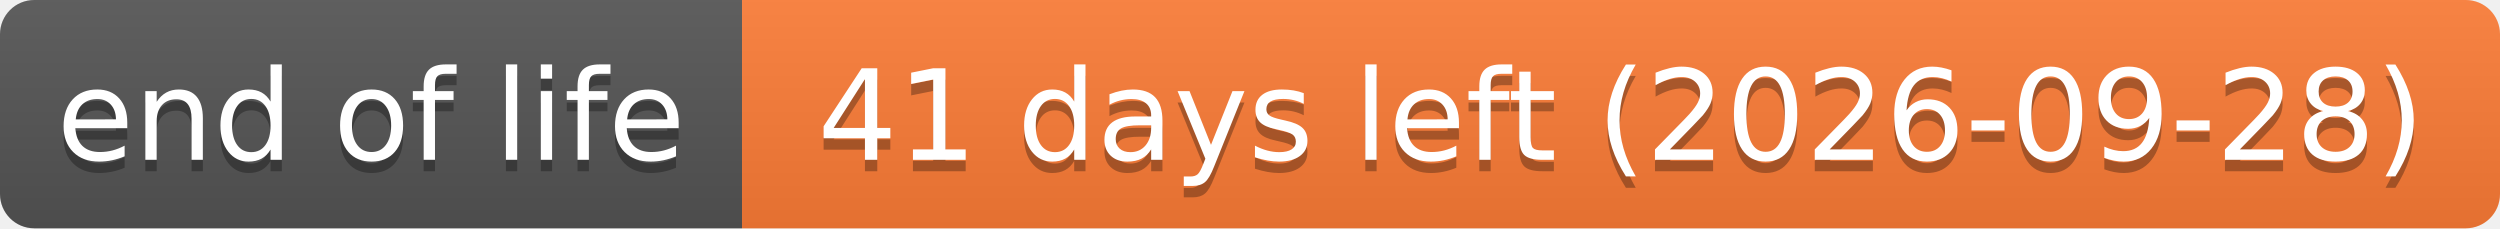
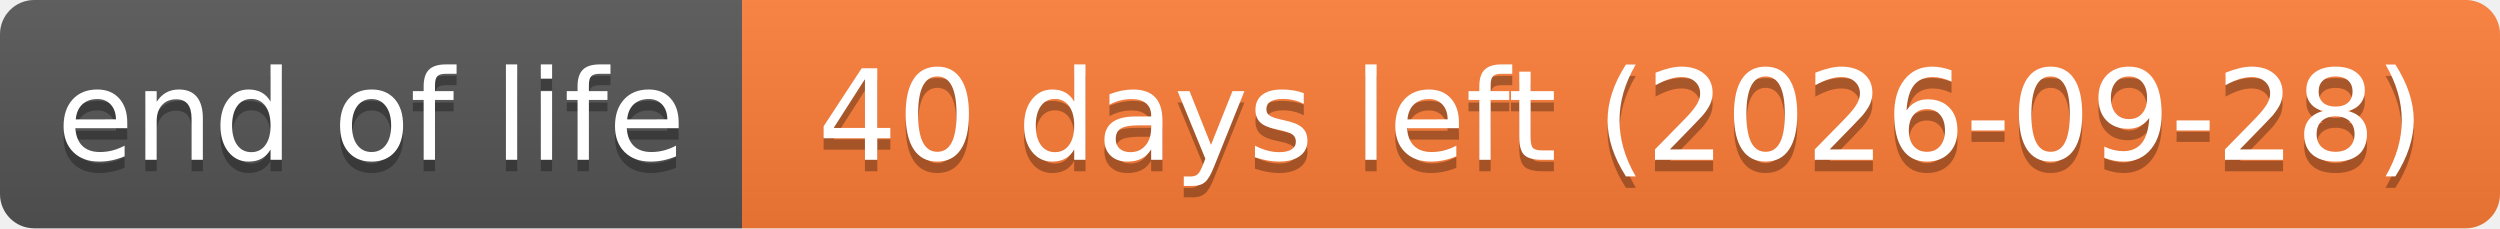
- <svg xmlns="http://www.w3.org/2000/svg" width="219" height="20" role="img" aria-label="end of life: 41 days left (2026-09-28)">
+ <svg xmlns="http://www.w3.org/2000/svg" width="219" height="20" role="img" aria-label="end of life: 40 days left (2026-09-28)">
  <linearGradient id="s" x2="0" y2="100%">
    <stop offset="0" stop-color="#bbb" stop-opacity=".1" />
    <stop offset="1" stop-opacity=".1" />
  </linearGradient>
  <clipPath id="r">
    <rect width="219" height="20" rx="3" fill="#fff" />
  </clipPath>
  <g clip-path="url(#r)">
    <rect width="65" height="20" fill="#555" />
    <rect x="65" width="154" height="20" fill="#fe7d37" />
    <rect width="219" height="20" fill="url(#s)" />
  </g>
  <g fill="#fff" text-anchor="middle" font-family="Verdana,Geneva,DejaVu Sans,sans-serif" text-rendering="geometricPrecision" font-size="110">
    <text aria-hidden="true" x="325" y="150" fill="#010101" fill-opacity=".3" transform="scale(.1)" textLength="551">end of life</text>
    <text x="325" y="140" transform="scale(.1)" textLength="551">end of life</text>
-     <text aria-hidden="true" x="1420" y="150" fill="#010101" fill-opacity=".3" transform="scale(.1)" textLength="1441">41 days left (2026-09-28)</text>
-     <text x="1420" y="140" transform="scale(.1)" textLength="1441">41 days left (2026-09-28)</text>
+     <text aria-hidden="true" x="1420" y="150" fill="#010101" fill-opacity=".3" transform="scale(.1)" textLength="1441">40 days left (2026-09-28)</text>
+     <text x="1420" y="140" transform="scale(.1)" textLength="1441">40 days left (2026-09-28)</text>
  </g>
</svg>
